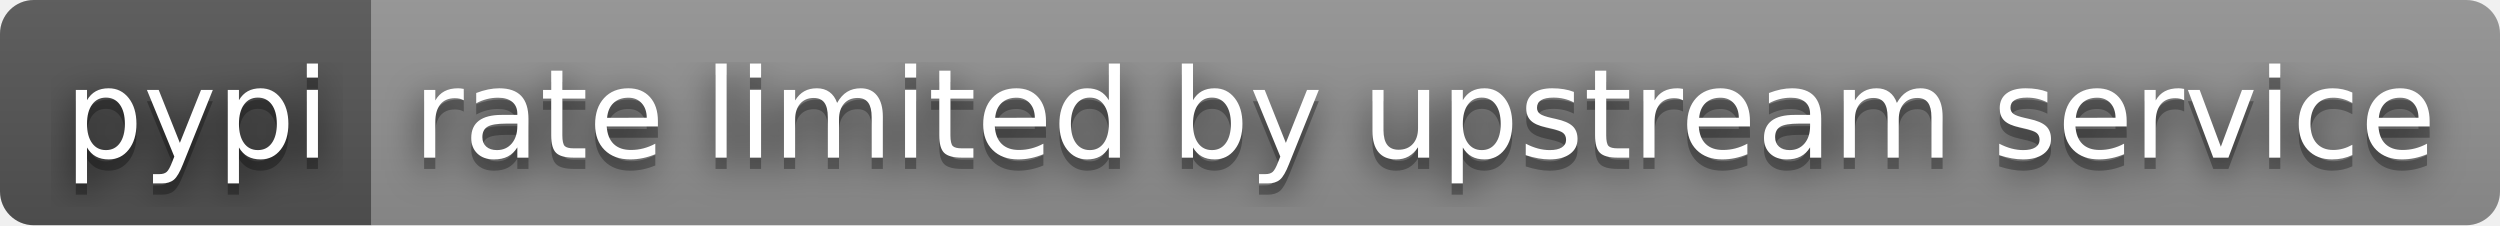
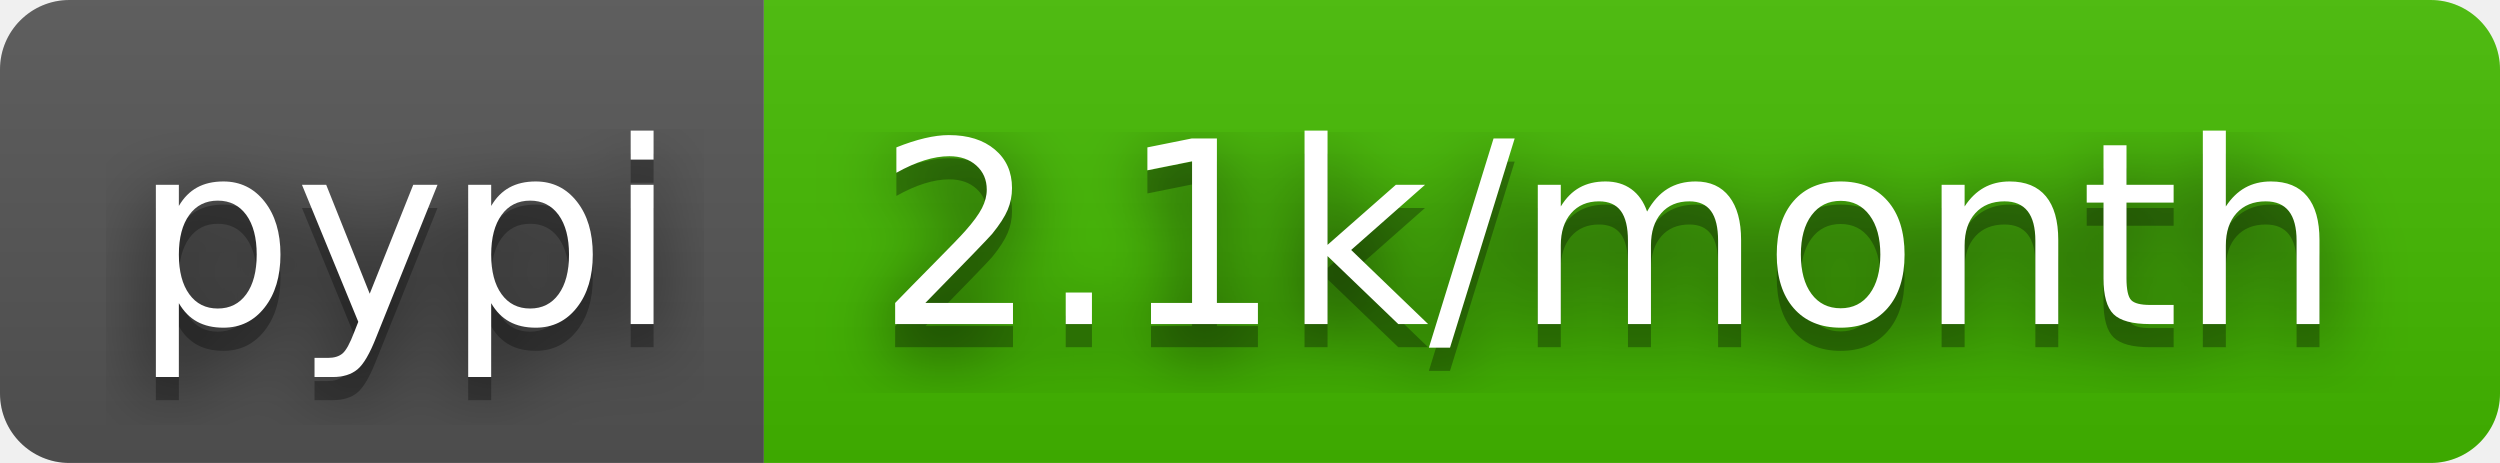
- <svg xmlns="http://www.w3.org/2000/svg" width="222" height="20" role="img" aria-label="pypi: rate limited by upstream service">
+ <svg xmlns="http://www.w3.org/2000/svg" width="108" height="20" role="img" aria-label="pypi: 2.1k/month">
  <filter id="blur">
    <feGaussianBlur stdDeviation="16" />
  </filter>
  <linearGradient id="s" x2="0" y2="100%">
    <stop offset="0" stop-color="#bbb" stop-opacity=".1" />
    <stop offset="1" stop-opacity=".1" />
  </linearGradient>
  <clipPath id="r">
-     <rect width="222" height="20" rx="3" />
+     <rect width="108" height="20" rx="3" />
  </clipPath>
  <g clip-path="url(#r)">
    <rect width="33" height="20" fill="#555" />
-     <rect x="33" width="189" height="20" fill="#939393" />
-     <rect width="222" height="20" fill="url(#s)" />
+     <rect x="33" width="75" height="20" fill="#4b0" />
+     <rect width="108" height="20" fill="url(#s)" />
  </g>
  <g fill="#fff" text-anchor="middle" font-family="Verdana,Geneva,DejaVu Sans,sans-serif" text-rendering="geometricPrecision" font-size="110">
    <g transform="scale(.1)">
      <g aria-hidden="true" fill="#010101">
        <text x="175" y="150" fill-opacity=".8" filter="url(#blur)" textLength="230">pypi</text>
        <text x="175" y="150" fill-opacity=".3" textLength="230">pypi</text>
      </g>
      <text x="175" y="140" textLength="230">pypi</text>
    </g>
    <g transform="scale(.1)">
      <g aria-hidden="true" fill="#010101">
-         <text x="1265" y="150" fill-opacity=".8" filter="url(#blur)" textLength="1790">rate limited by upstream service</text>
-         <text x="1265" y="150" fill-opacity=".3" textLength="1790">rate limited by upstream service</text>
+         <text x="695" y="150" fill-opacity=".8" filter="url(#blur)" textLength="650">2.1k/month</text>
+         <text x="695" y="150" fill-opacity=".3" textLength="650">2.1k/month</text>
      </g>
-       <text x="1265" y="140" textLength="1790">rate limited by upstream service</text>
+       <text x="695" y="140" textLength="650">2.1k/month</text>
    </g>
  </g>
</svg>
